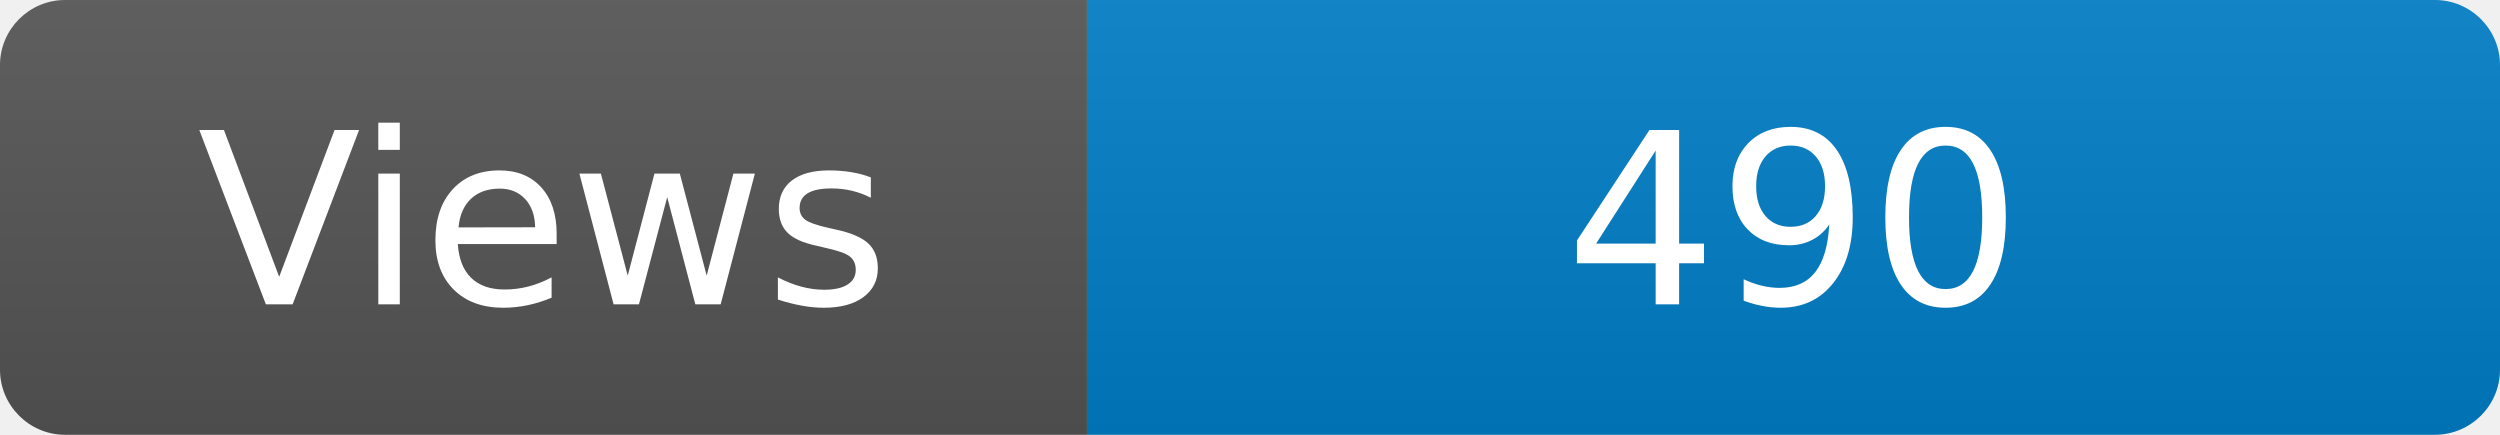
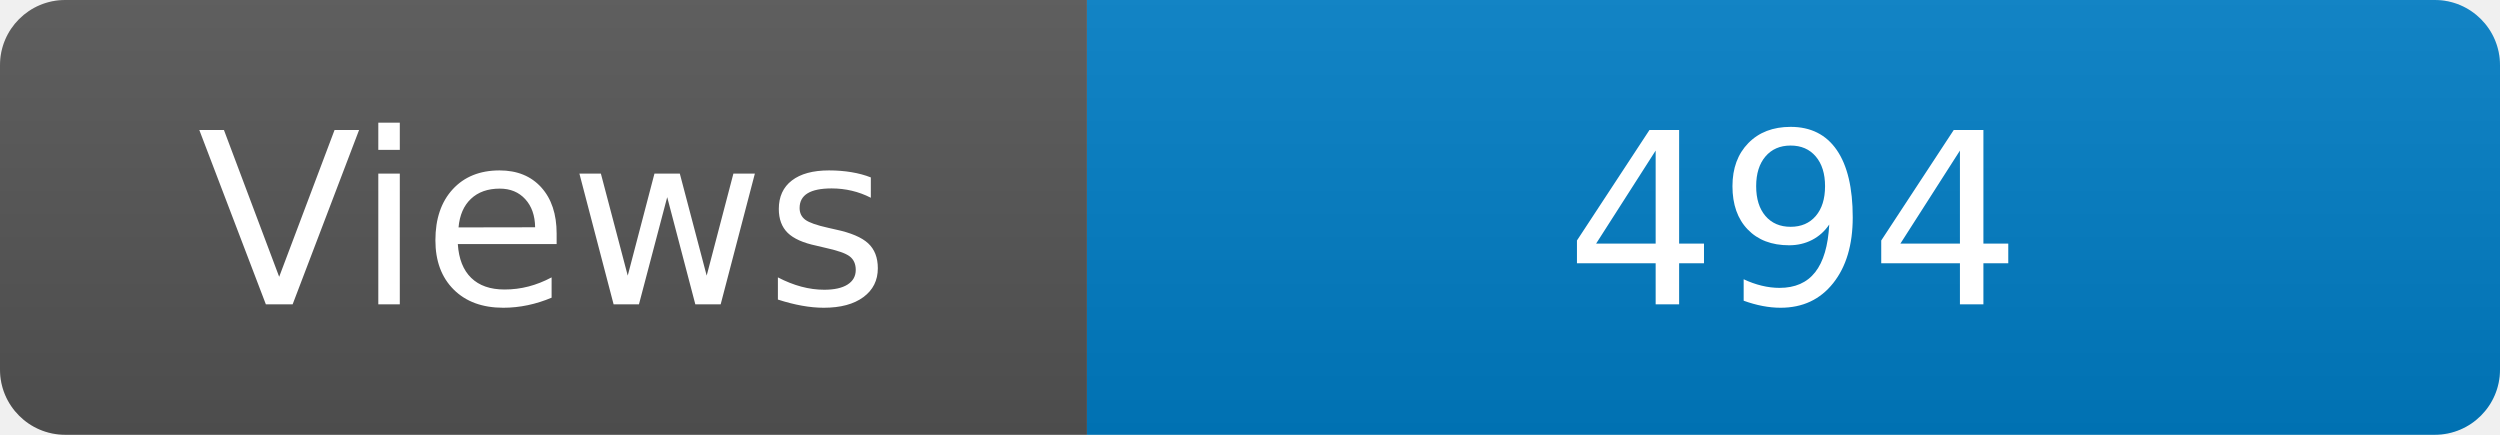
<svg xmlns="http://www.w3.org/2000/svg" width="115" height="20" role="img" aria-label="Maintained?: yes">
  <linearGradient id="s" x2="0" y2="100%">
    <stop offset="0" stop-color="#bbb" stop-opacity=".1" />
    <stop offset="1" stop-opacity=".1" />
  </linearGradient>
  <clipPath id="r">
    <rect width="115" height="20" rx="3" fill="#fff" />
  </clipPath>
  <g clip-path="url(#r)">
    <rect width="50" height="20" fill="#555" />
    <rect x="50" width="160" height="20" fill="#007ec6" />
    <rect width="115" height="20" fill="url(#s)" />
  </g>
  <g fill="#fff" text-anchor="middle" font-family="Verdana,Geneva,DejaVu Sans,sans-serif" font-size="110">
    <text x="250" y="140" transform="scale(.1)" fill="#fff">Views</text>
-     <text x="825" y="140" transform="scale(.1)" fill="#fff">490</text>
+     <text x="825" y="140" transform="scale(.1)" fill="#fff">494</text>
  </g>
</svg>
